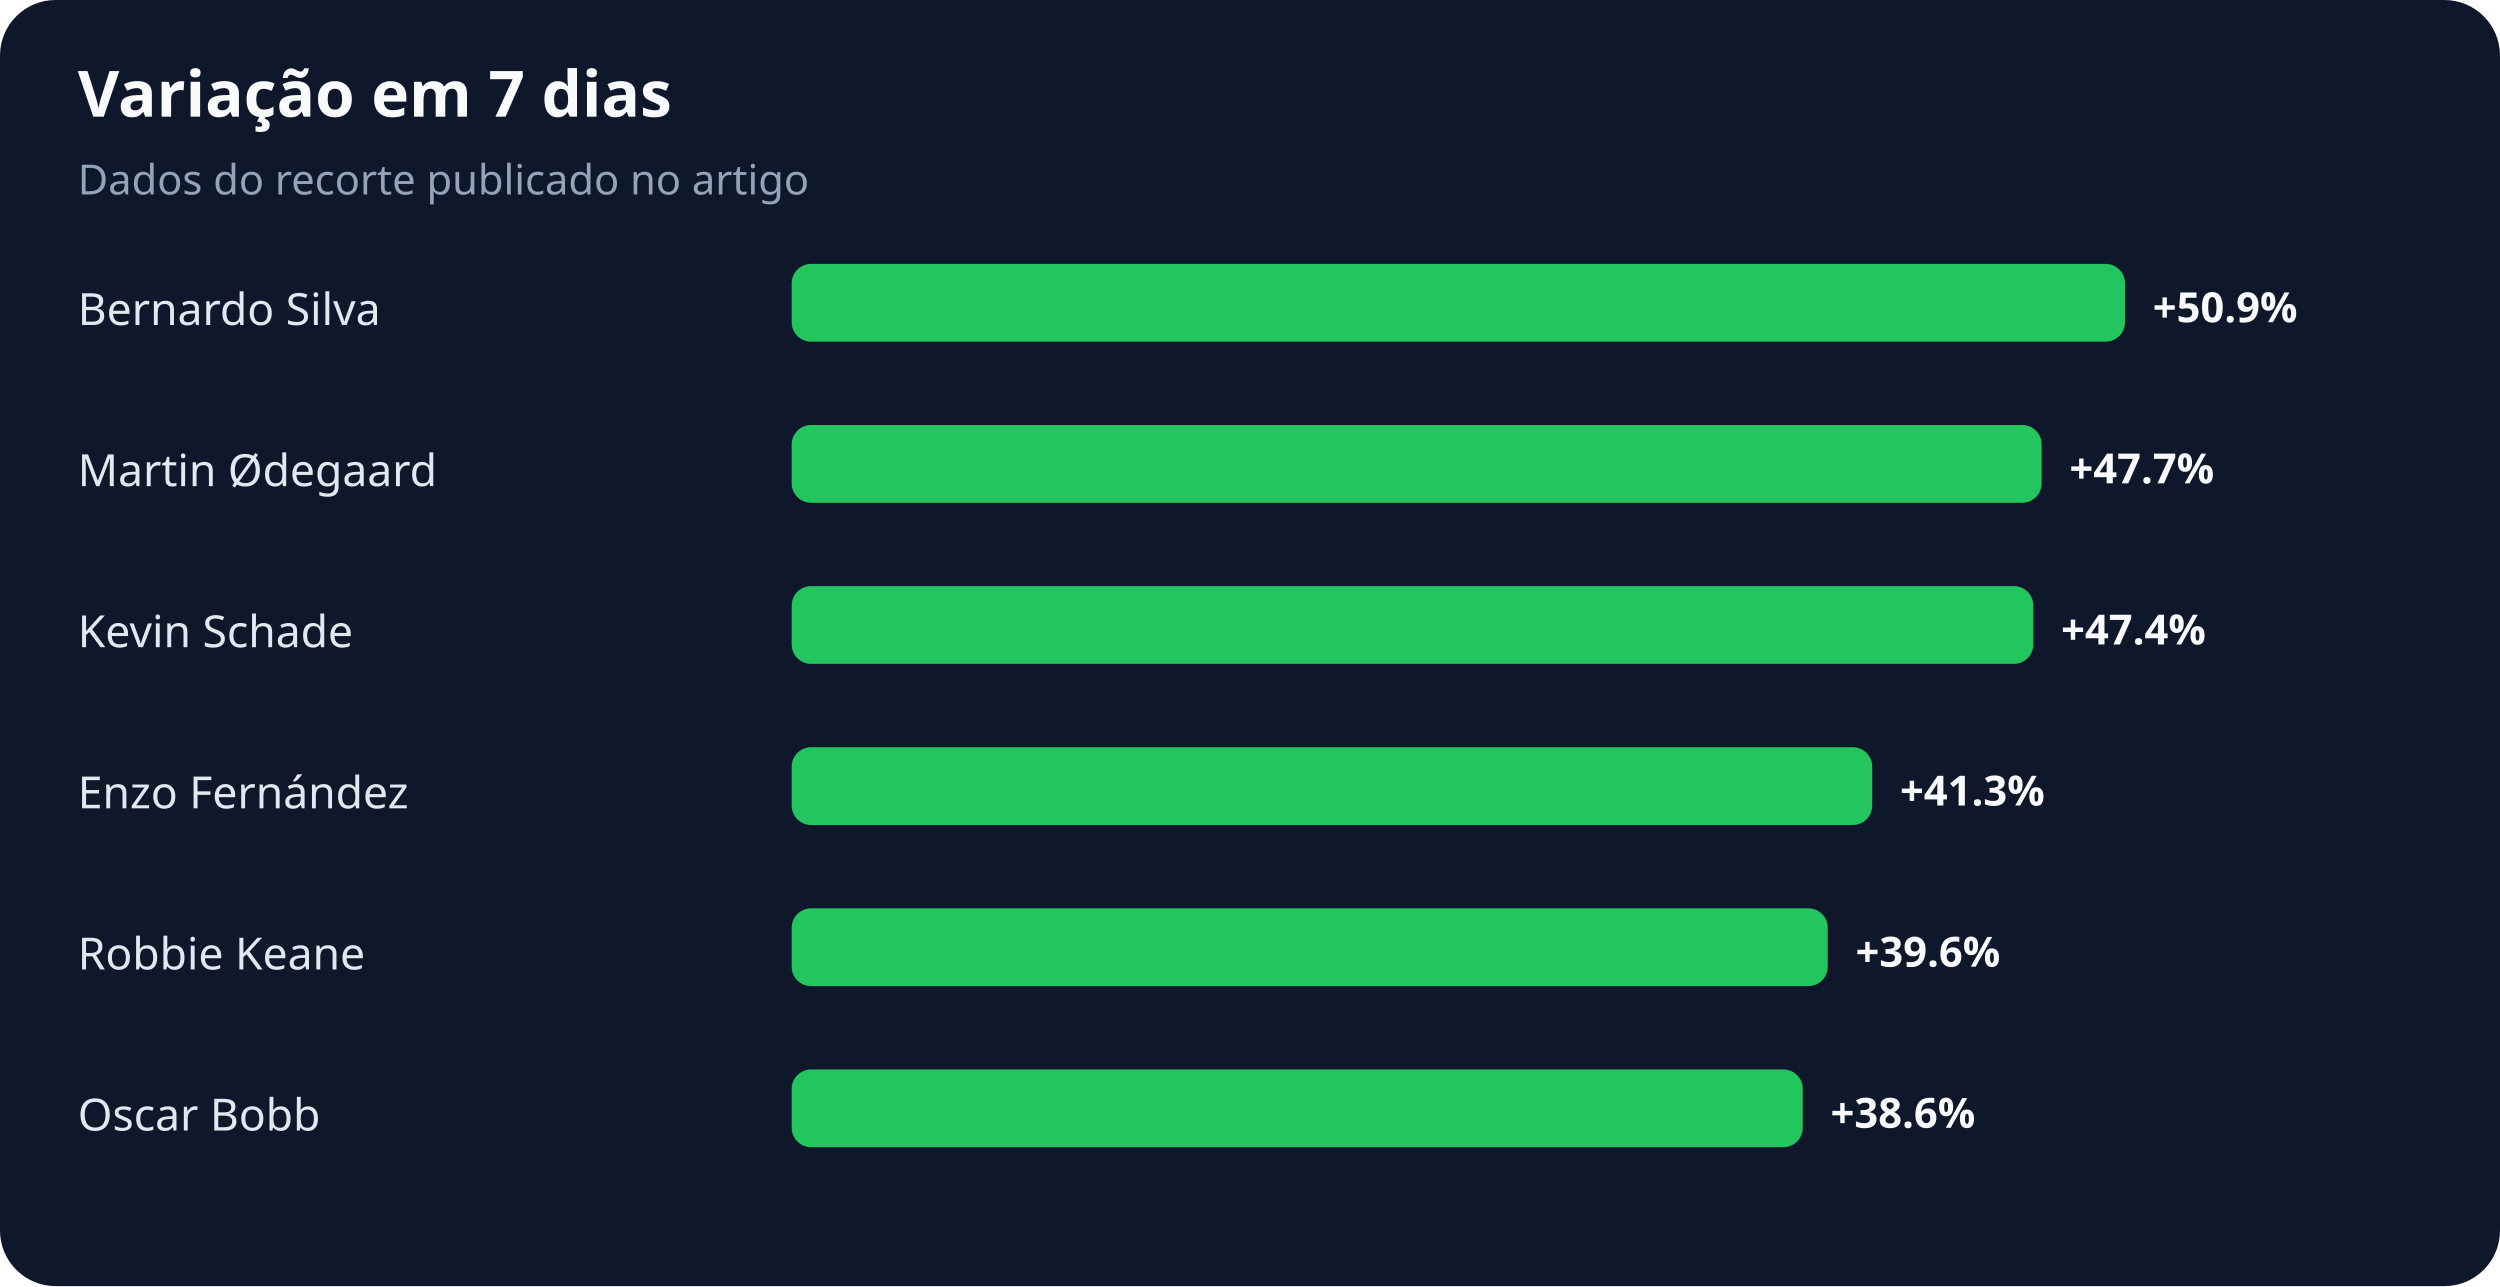
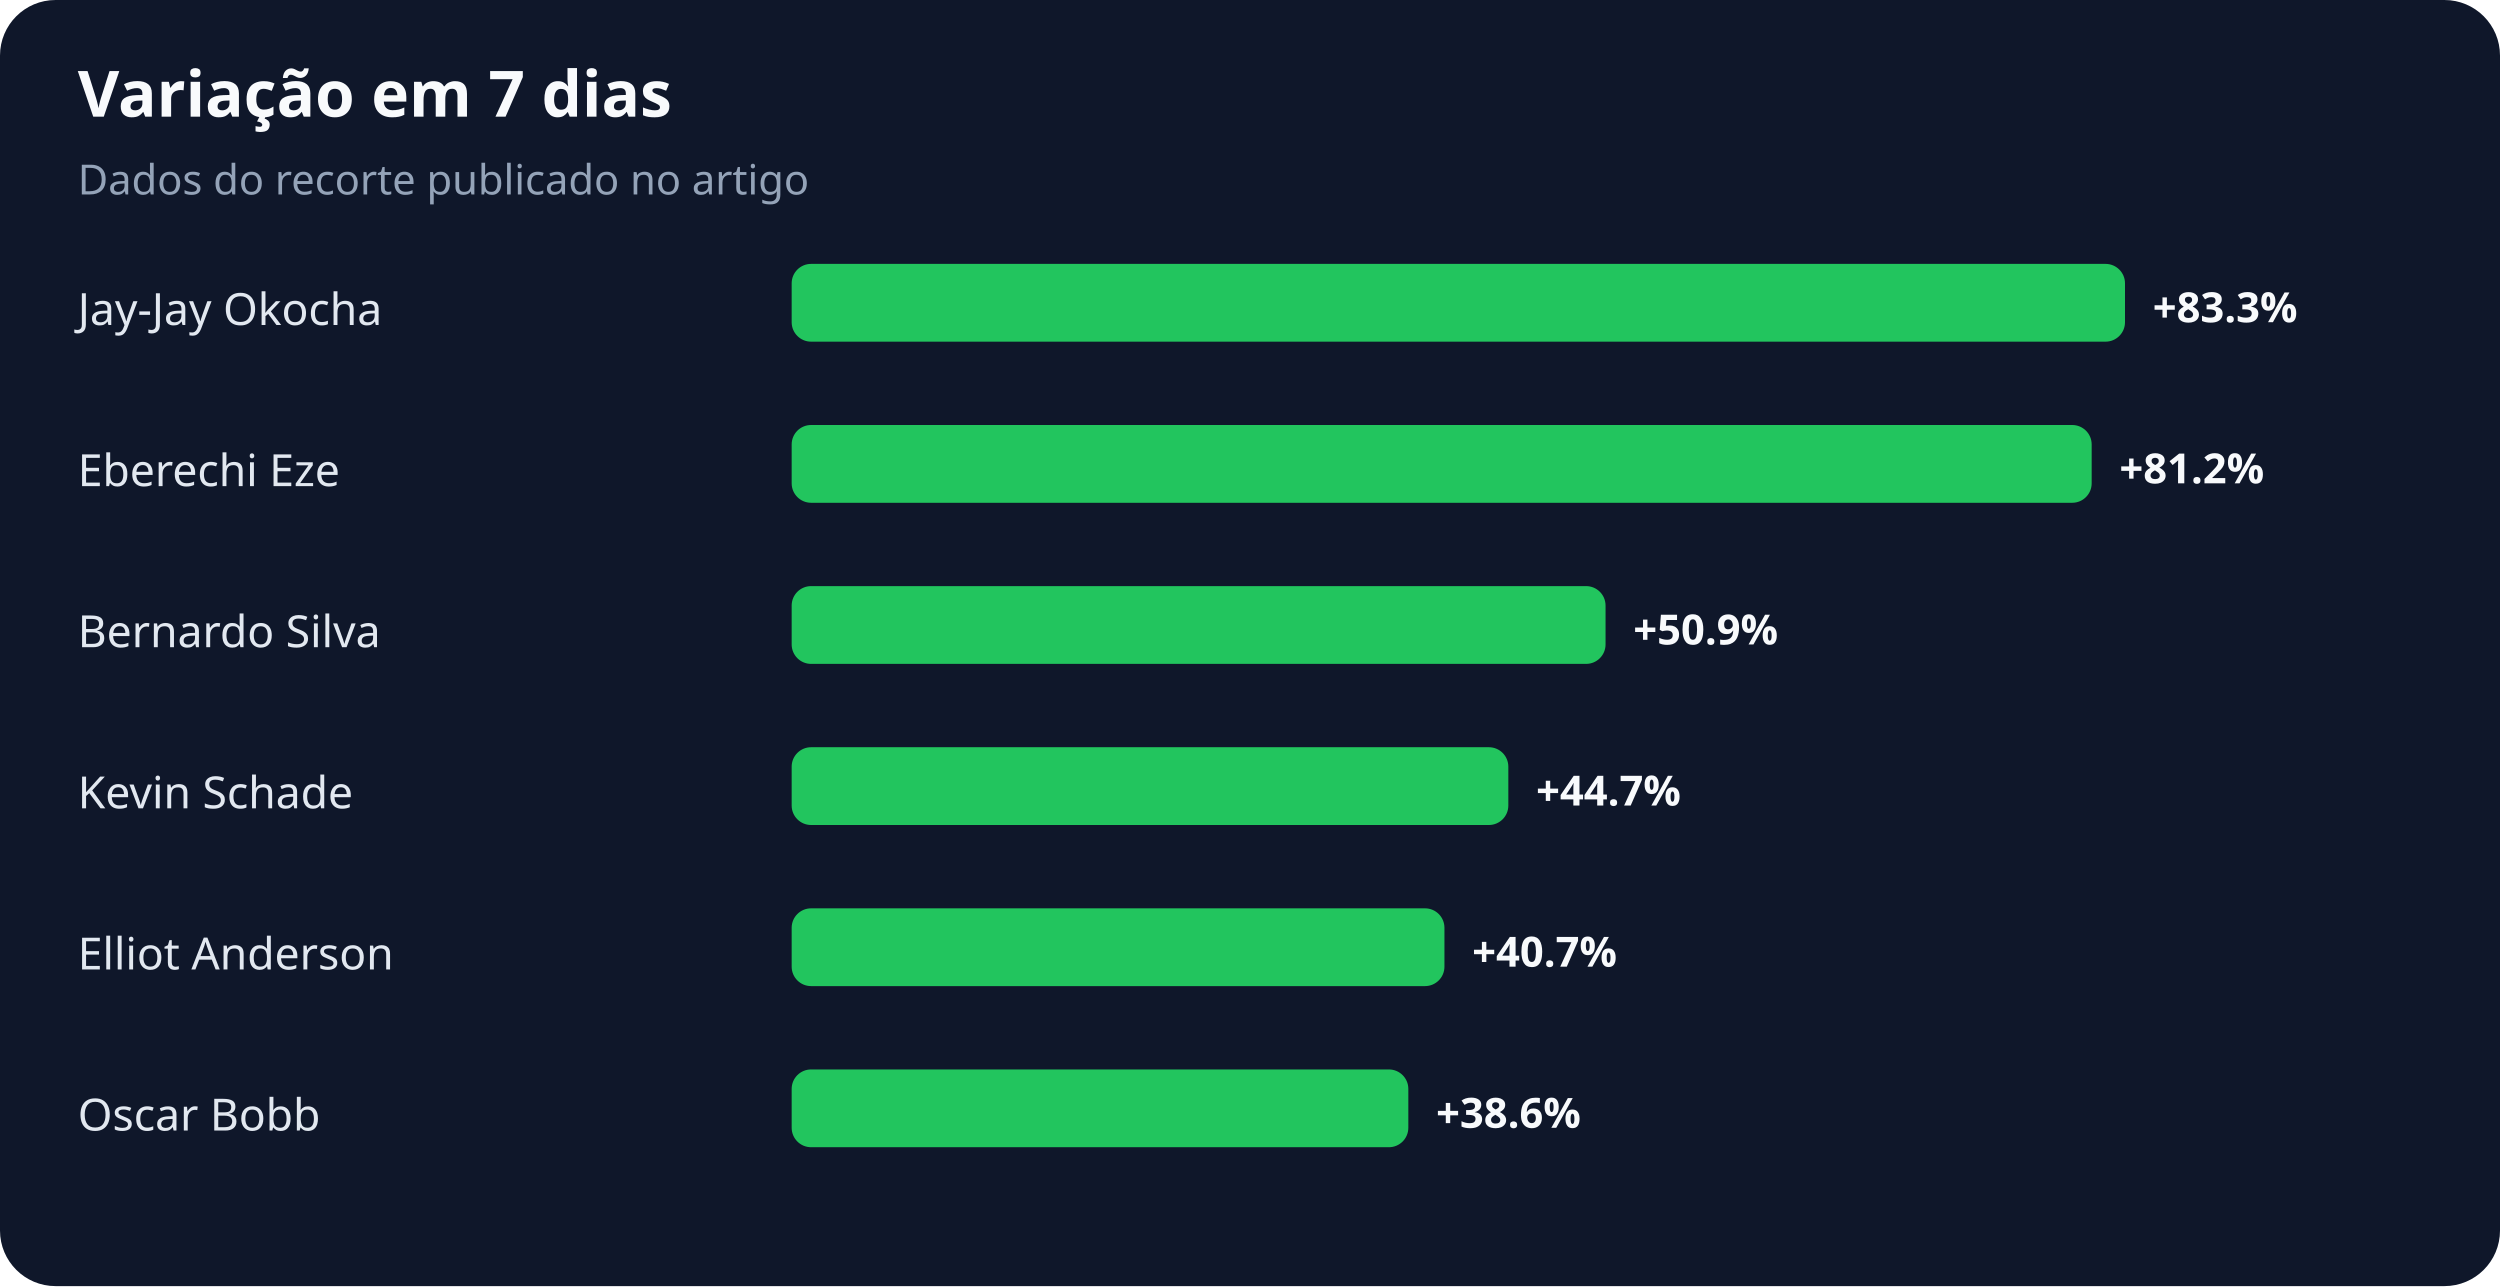
<svg xmlns="http://www.w3.org/2000/svg" width="900" height="463" viewBox="0 0 900 463" role="img" aria-labelledby="title desc">
  <rect width="100%" height="100%" rx="20" fill="#0f172a" />
  <text x="28" y="42" fill="#f8fafc" font-family="system-ui,sans-serif" font-size="23" font-weight="700">Variação em 7 dias</text>
  <text x="28" y="70" fill="#94a3b8" font-family="system-ui,sans-serif" font-size="15">Dados do recorte publicado no artigo</text>
-   <text x="28" y="117" fill="#e2e8f0" font-family="system-ui,sans-serif" font-size="16">Bernardo Silva</text>
+   <text x="28" y="117" fill="#e2e8f0" font-family="system-ui,sans-serif" font-size="16">Jay-Jay Okocha</text>
  <rect x="285" y="95" width="480" height="28" rx="7" fill="#22c55e" />
-   <text x="775" y="116" fill="#f8fafc" font-family="system-ui,sans-serif" font-size="15" font-weight="700">+50.9%</text>
-   <text x="28" y="175" fill="#e2e8f0" font-family="system-ui,sans-serif" font-size="16">Martin Ødegaard</text>
-   <rect x="285" y="153" width="450" height="28" rx="7" fill="#22c55e" />
-   <text x="745" y="174" fill="#f8fafc" font-family="system-ui,sans-serif" font-size="15" font-weight="700">+47.7%</text>
-   <text x="28" y="233" fill="#e2e8f0" font-family="system-ui,sans-serif" font-size="16">Kevin Schade</text>
-   <rect x="285" y="211" width="447" height="28" rx="7" fill="#22c55e" />
-   <text x="742" y="232" fill="#f8fafc" font-family="system-ui,sans-serif" font-size="15" font-weight="700">+47.4%</text>
-   <text x="28" y="291" fill="#e2e8f0" font-family="system-ui,sans-serif" font-size="16">Enzo Fernández</text>
-   <rect x="285" y="269" width="389" height="28" rx="7" fill="#22c55e" />
-   <text x="684" y="290" fill="#f8fafc" font-family="system-ui,sans-serif" font-size="15" font-weight="700">+41.3%</text>
-   <text x="28" y="349" fill="#e2e8f0" font-family="system-ui,sans-serif" font-size="16">Robbie Keane</text>
-   <rect x="285" y="327" width="373" height="28" rx="7" fill="#22c55e" />
-   <text x="668" y="348" fill="#f8fafc" font-family="system-ui,sans-serif" font-size="15" font-weight="700">+39.6%</text>
+   <text x="775" y="116" fill="#f8fafc" font-family="system-ui,sans-serif" font-size="15" font-weight="700">+83.3%</text>
+   <text x="28" y="175" fill="#e2e8f0" font-family="system-ui,sans-serif" font-size="16">Eberechi Eze</text>
+   <rect x="285" y="153" width="468" height="28" rx="7" fill="#22c55e" />
+   <text x="763" y="174" fill="#f8fafc" font-family="system-ui,sans-serif" font-size="15" font-weight="700">+81.2%</text>
+   <text x="28" y="233" fill="#e2e8f0" font-family="system-ui,sans-serif" font-size="16">Bernardo Silva</text>
+   <rect x="285" y="211" width="293" height="28" rx="7" fill="#22c55e" />
+   <text x="588" y="232" fill="#f8fafc" font-family="system-ui,sans-serif" font-size="15" font-weight="700">+50.9%</text>
+   <text x="28" y="291" fill="#e2e8f0" font-family="system-ui,sans-serif" font-size="16">Kevin Schade</text>
+   <rect x="285" y="269" width="258" height="28" rx="7" fill="#22c55e" />
+   <text x="553" y="290" fill="#f8fafc" font-family="system-ui,sans-serif" font-size="15" font-weight="700">+44.7%</text>
+   <text x="28" y="349" fill="#e2e8f0" font-family="system-ui,sans-serif" font-size="16">Elliot Anderson</text>
+   <rect x="285" y="327" width="235" height="28" rx="7" fill="#22c55e" />
+   <text x="530" y="348" fill="#f8fafc" font-family="system-ui,sans-serif" font-size="15" font-weight="700">+40.7%</text>
  <text x="28" y="407" fill="#e2e8f0" font-family="system-ui,sans-serif" font-size="16">Oscar Bobb</text>
-   <rect x="285" y="385" width="364" height="28" rx="7" fill="#22c55e" />
-   <text x="659" y="406" fill="#f8fafc" font-family="system-ui,sans-serif" font-size="15" font-weight="700">+38.6%</text>
+   <rect x="285" y="385" width="222" height="28" rx="7" fill="#22c55e" />
+   <text x="517" y="406" fill="#f8fafc" font-family="system-ui,sans-serif" font-size="15" font-weight="700">+38.6%</text>
</svg>
